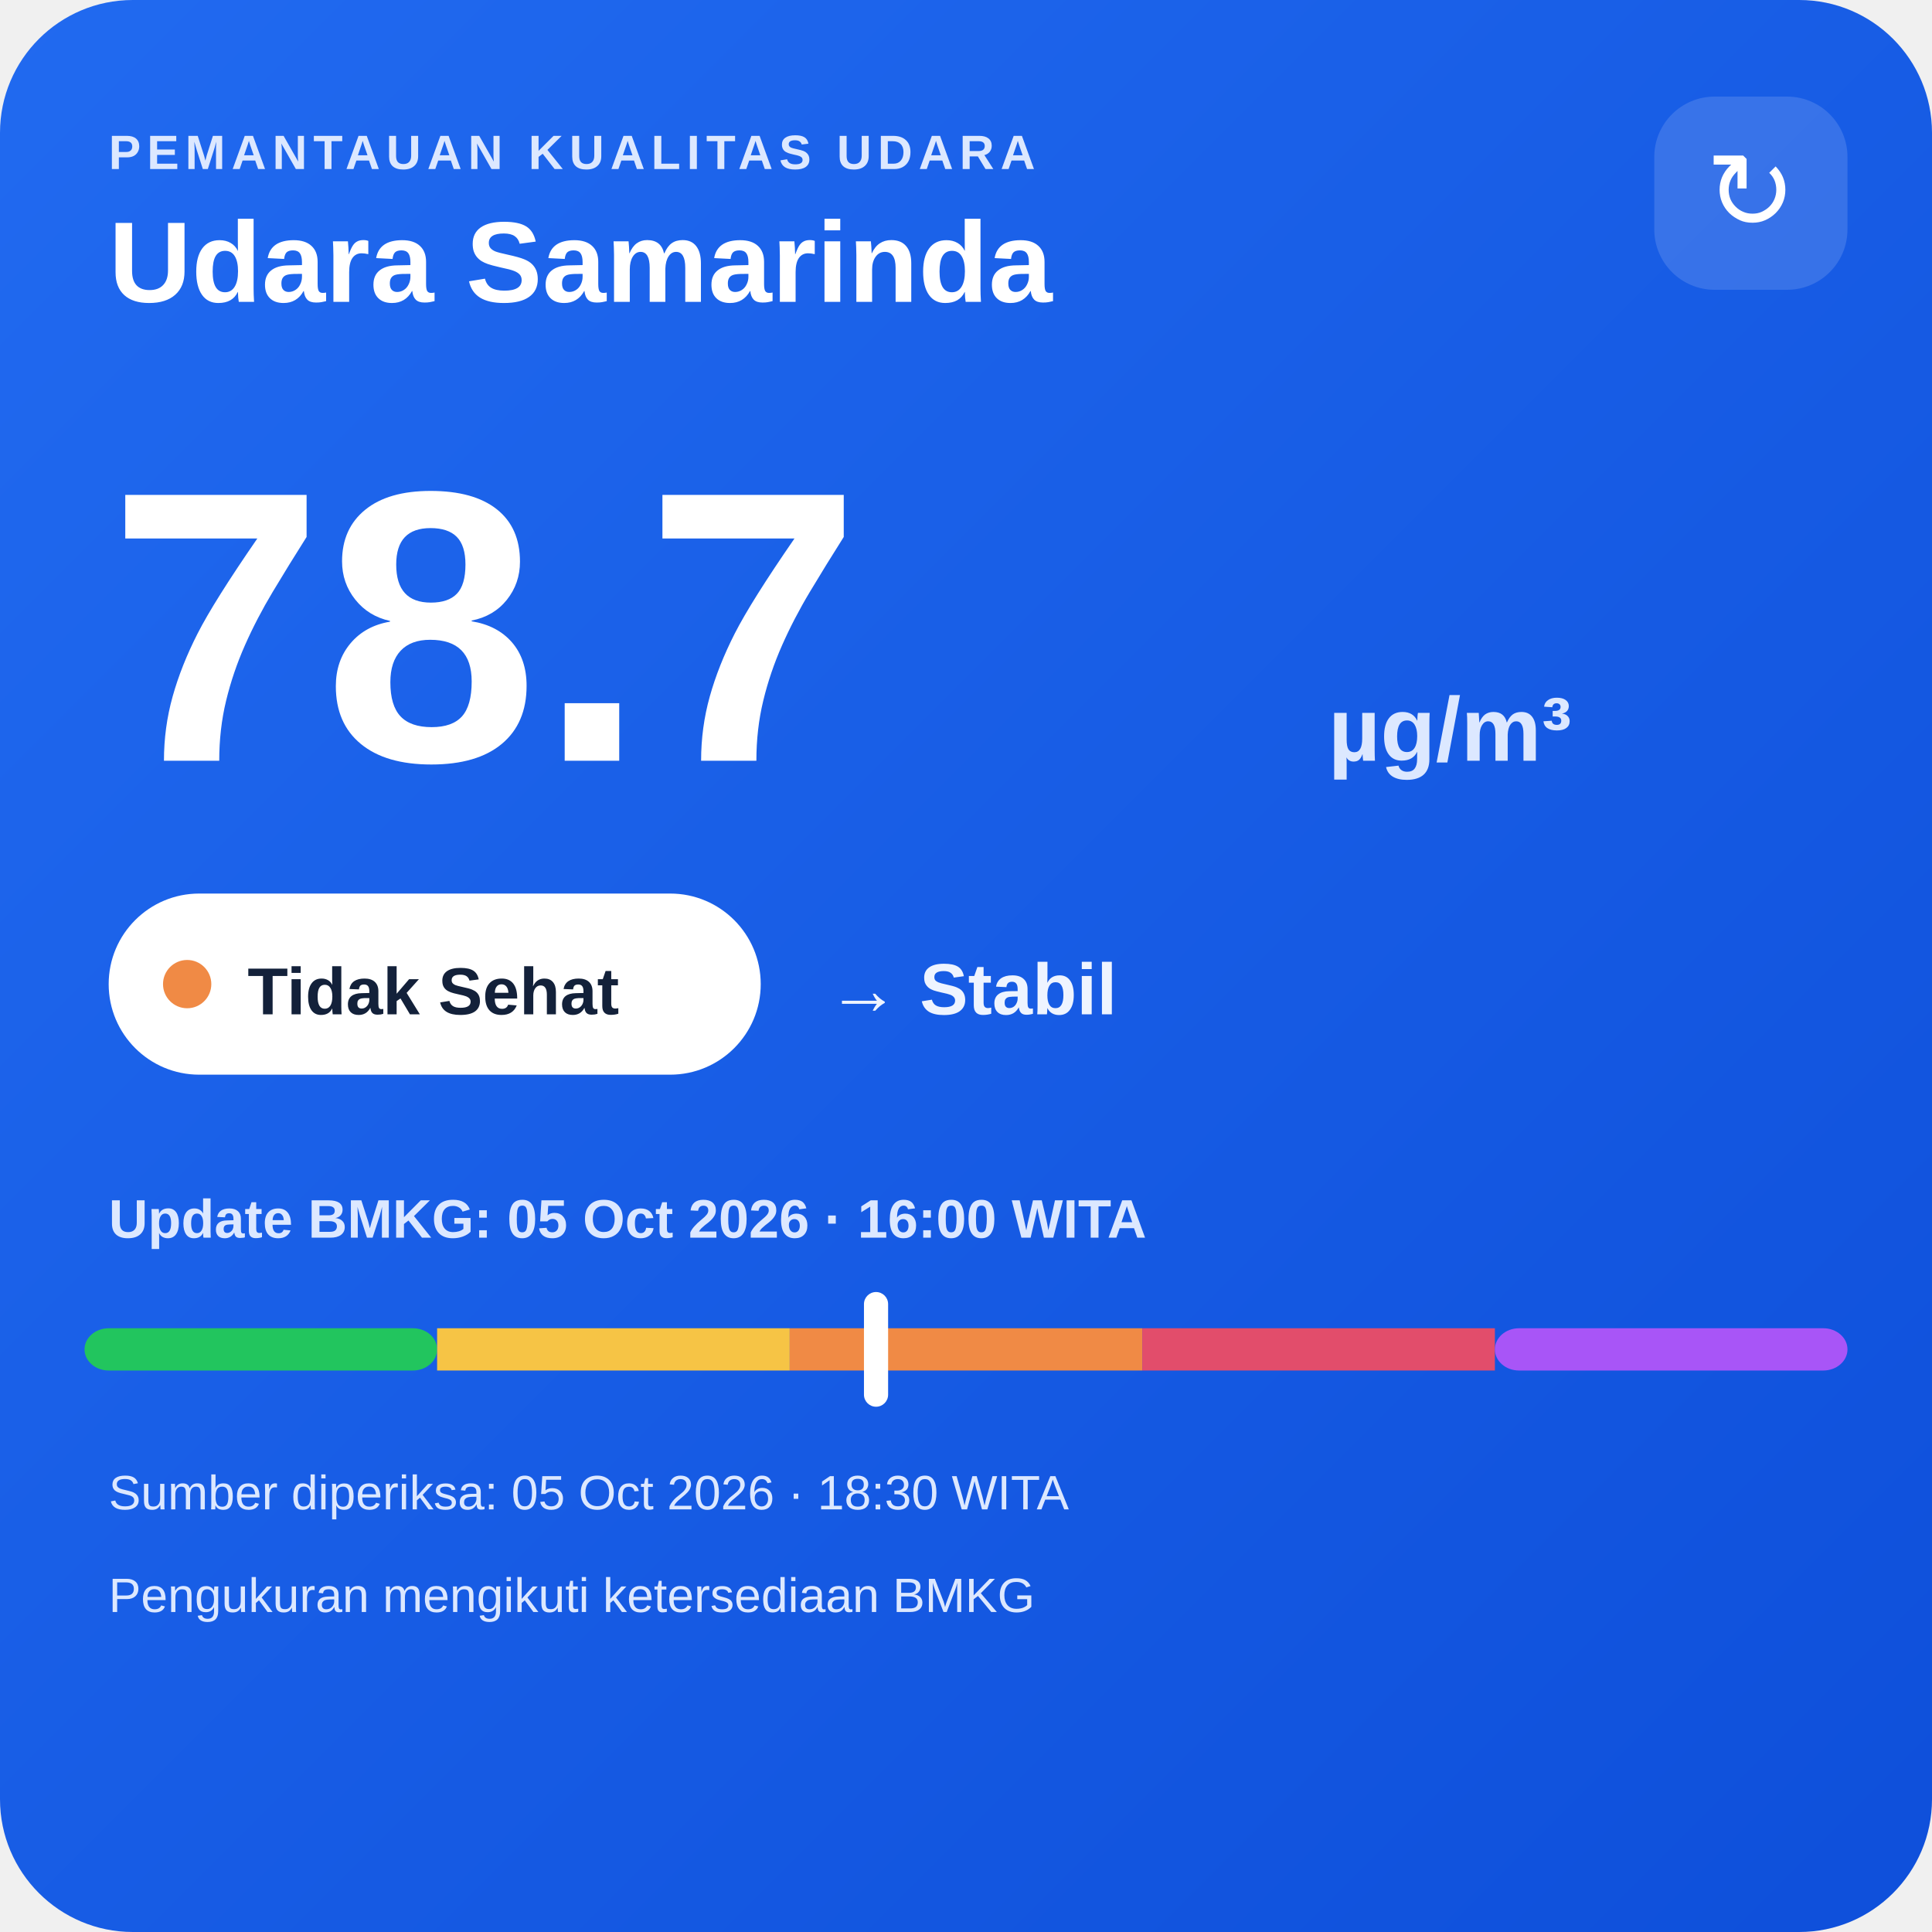
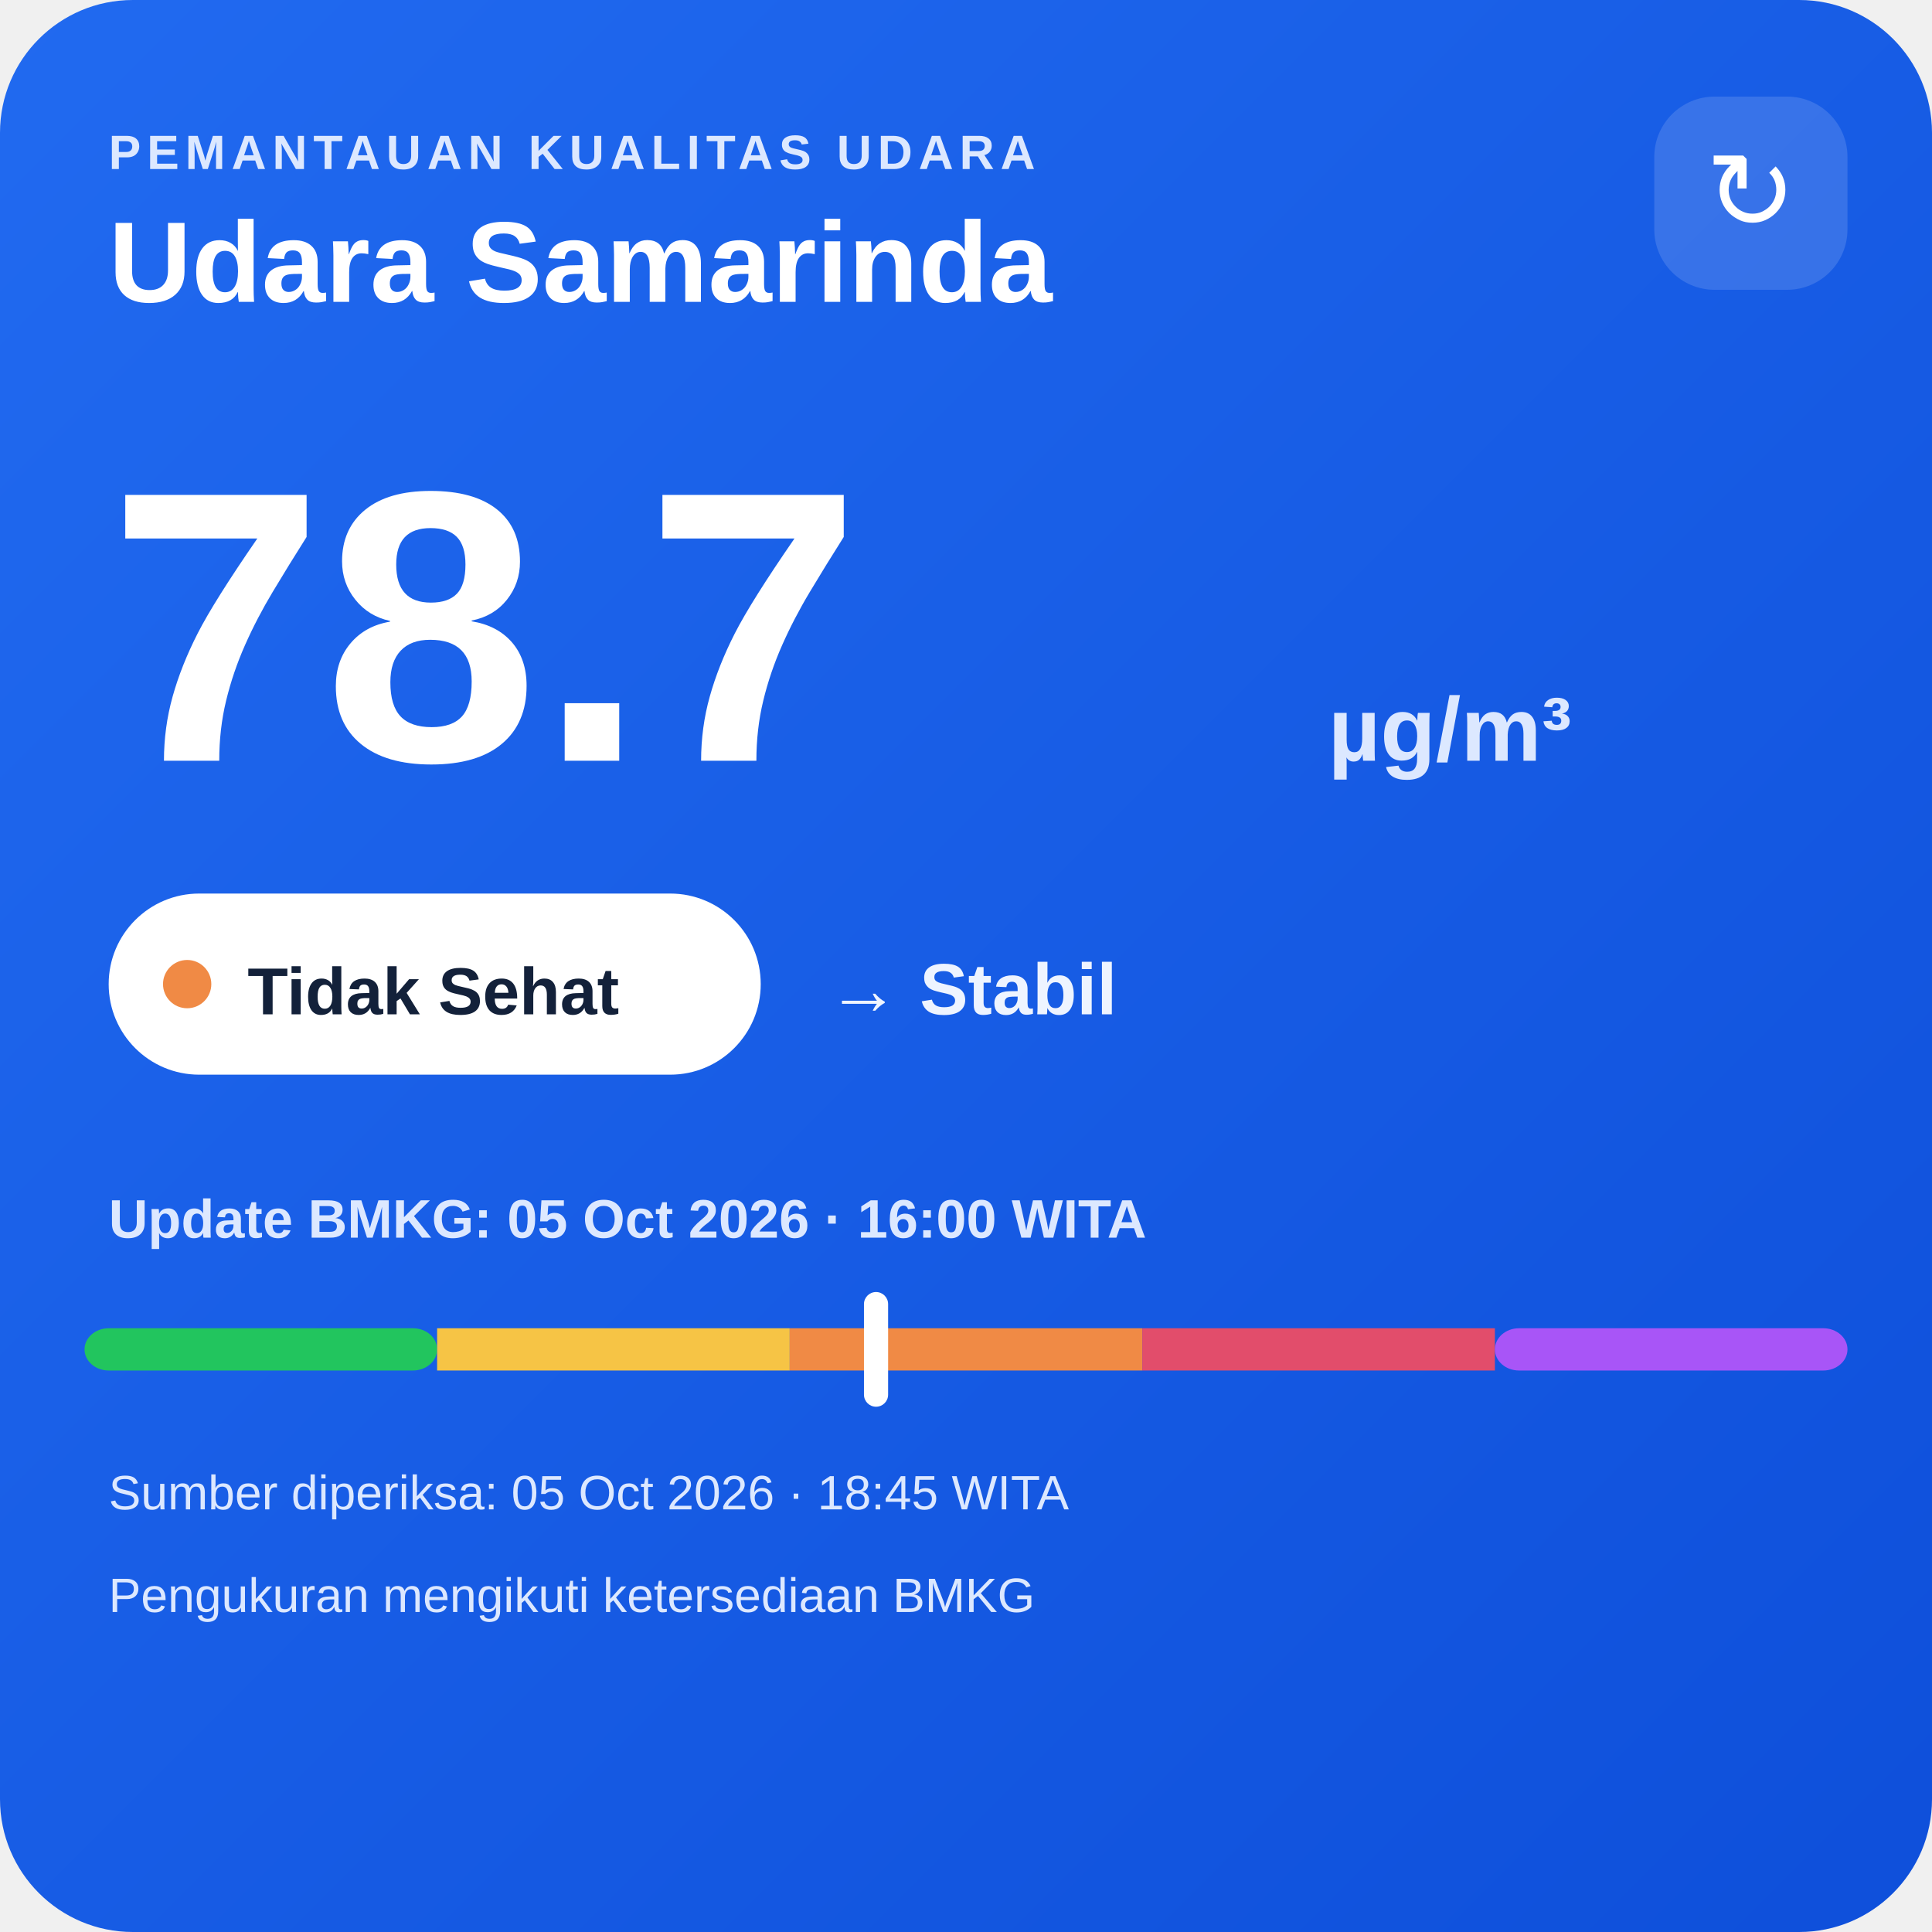
<svg xmlns="http://www.w3.org/2000/svg" width="320" height="320" viewBox="0 0 320 320">
  <defs>
    <linearGradient id="bg" x1="0" y1="0" x2="1" y2="1">
      <stop offset="0" stop-color="#216af0" />
      <stop offset="1" stop-color="#0e4fda" />
    </linearGradient>
  </defs>
  <rect width="320" height="320" rx="22" fill="url(#bg)" />
  <text x="18" y="28" fill="#dce8ff" font-family="Arial,sans-serif" font-size="8" font-weight="700" letter-spacing="1">PEMANTAUAN KUALITAS UDARA</text>
  <text x="18" y="50" fill="#ffffff" font-family="Arial,sans-serif" font-size="19" font-weight="700">Udara Samarinda</text>
  <rect x="274" y="16" width="32" height="32" rx="10" fill="#ffffff" fill-opacity=".14" />
  <text x="290" y="38" text-anchor="middle" fill="#ffffff" font-family="Arial,sans-serif" font-size="18">↻</text>
  <text x="18" y="126" fill="#ffffff" font-family="Arial,sans-serif" font-size="64" font-weight="800">78.7</text>
  <text x="220" y="126" fill="#dce8ff" font-family="Arial,sans-serif" font-size="15" font-weight="700">µg/m³</text>
  <rect x="18" y="148" width="108" height="30" rx="15" fill="#ffffff" />
  <circle cx="31" cy="163" r="4" fill="#f08a45" />
  <text x="41" y="168" fill="#13213a" font-family="Arial,sans-serif" font-size="11" font-weight="700">Tidak Sehat</text>
  <text x="137" y="168" fill="#eef4ff" font-family="Arial,sans-serif" font-size="12" font-weight="700">→ Stabil</text>
  <text x="18" y="205" fill="#dce8ff" font-family="Arial,sans-serif" font-size="9" font-weight="700">Update BMKG: 05 Oct 2026 · 16:00 WITA</text>
  <rect x="14" y="220" width="58.4" height="7" rx="4" fill="#22c55e" />
  <rect x="72.4" y="220" width="58.4" height="7" fill="#f6c445" />
  <rect x="130.8" y="220" width="58.4" height="7" fill="#f08a45" />
  <rect x="189.2" y="220" width="58.4" height="7" fill="#e24d6b" />
  <rect x="247.6" y="220" width="58.4" height="7" rx="4" fill="#a855f7" />
  <rect x="143.1" y="214" width="4" height="19" rx="2" fill="#ffffff" />
-   <text x="18" y="250" fill="#dce8ff" font-family="Arial,sans-serif" font-size="8">Sumber diperiksa: 05 Oct 2026 · 18:30 WITA</text>
+   <text x="18" y="250" fill="#dce8ff" font-family="Arial,sans-serif" font-size="8">Sumber diperiksa: 05 Oct 2026 · 18:45 WITA</text>
  <text x="18" y="267" fill="#dce8ff" font-family="Arial,sans-serif" font-size="8">Pengukuran mengikuti ketersediaan BMKG</text>
</svg>
